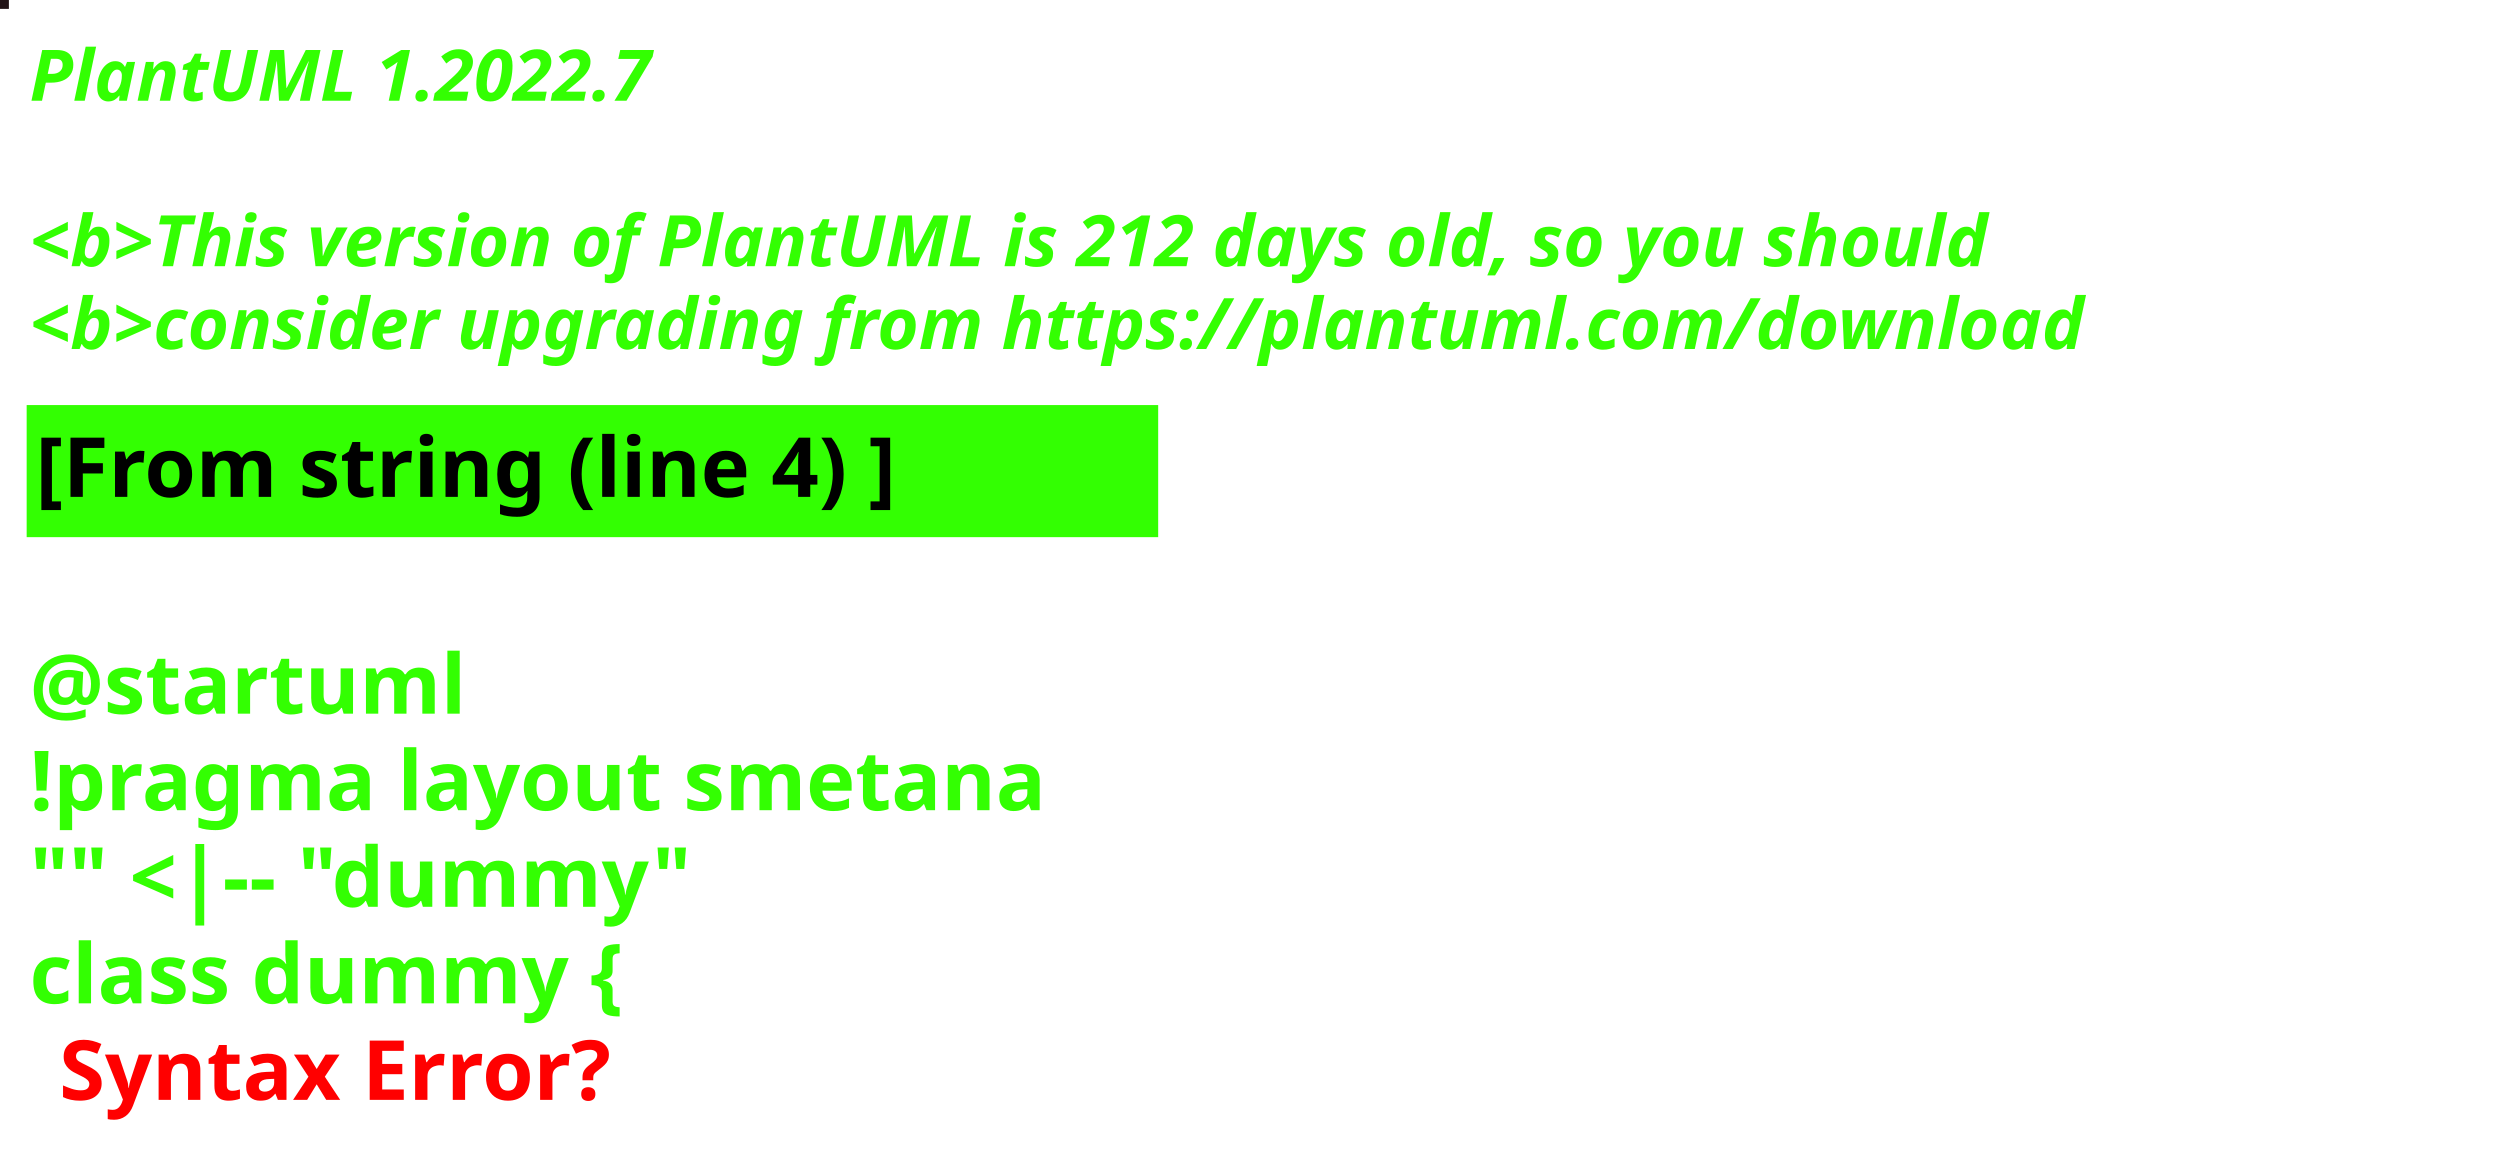
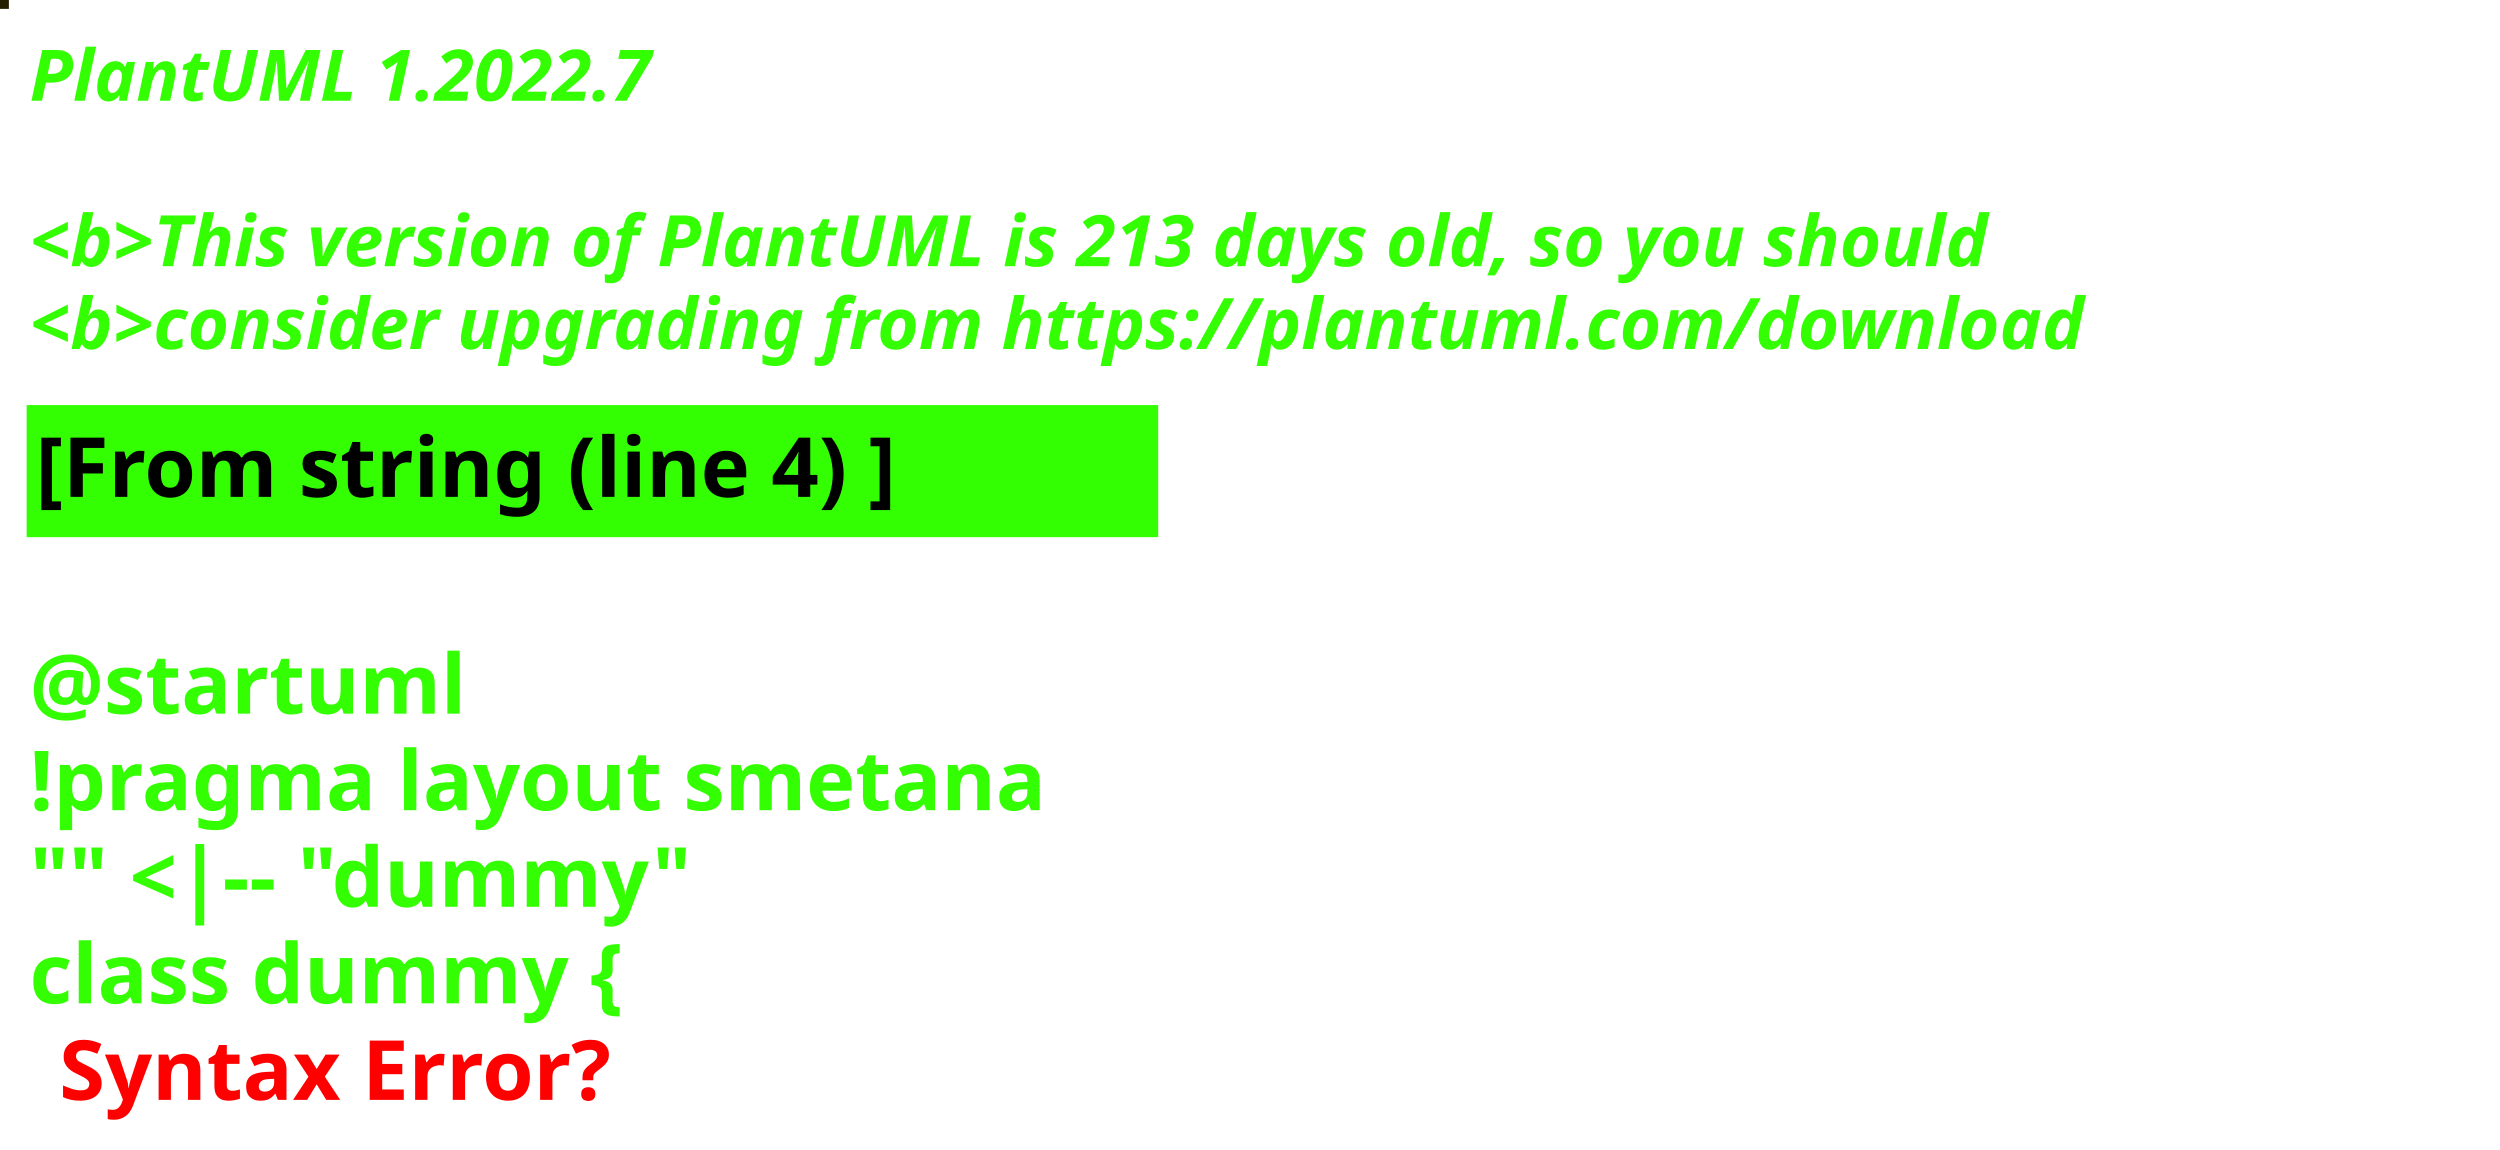
<svg xmlns="http://www.w3.org/2000/svg" contentStyleType="text/css" height="194px" preserveAspectRatio="none" style="width:422px;height:194px;background:#000000;" version="1.1" viewBox="0 0 422 194" width="422px" zoomAndPan="magnify">
  <defs />
  <g>
-     <rect fill="#221417" height="1" style="stroke:#221417;stroke-width:1.0;" width="1" x="0" y="0" />
+     <rect fill="#252100" height="1" style="stroke:#252100;stroke-width:1.0;" width="1" x="0" y="0" />
    <text fill="#33FF02" font-family="sans-serif" font-size="12" font-style="italic" font-weight="bold" lengthAdjust="spacing" textLength="127" x="5" y="17">PlantUML 1.2022.7</text>
    <text fill="#33FF02" font-family="sans-serif" font-size="12" font-style="italic" font-weight="bold" lengthAdjust="spacing" textLength="4" x="5" y="30.969"> </text>
-     <text fill="#33FF02" font-family="sans-serif" font-size="12" font-style="italic" font-weight="bold" lengthAdjust="spacing" textLength="399" x="5" y="44.938">&lt;b&gt;This version of PlantUML is 212 days old, so you should</text>
+     <text fill="#33FF02" font-family="sans-serif" font-size="12" font-style="italic" font-weight="bold" lengthAdjust="spacing" textLength="399" x="5" y="44.938">&lt;b&gt;This version of PlantUML is 213 days old, so you should</text>
    <text fill="#33FF02" font-family="sans-serif" font-size="12" font-style="italic" font-weight="bold" lengthAdjust="spacing" textLength="408" x="5" y="58.906">&lt;b&gt;consider upgrading from https://plantuml.com/download</text>
    <rect fill="#33FF02" height="21.297" style="stroke:#33FF02;stroke-width:1.0;" width="190" x="5" y="68.875" />
    <text fill="#000000" font-family="sans-serif" font-size="14" font-weight="bold" lengthAdjust="spacing" textLength="168" x="6" y="83.875">[From string (line 4) ]</text>
    <text fill="#33FF02" font-family="sans-serif" font-size="14" font-weight="bold" lengthAdjust="spacing" textLength="5" x="5" y="104.172"> </text>
    <text fill="#33FF02" font-family="sans-serif" font-size="14" font-weight="bold" lengthAdjust="spacing" textLength="79" x="5" y="120.469">@startuml</text>
    <text fill="#33FF02" font-family="sans-serif" font-size="14" font-weight="bold" lengthAdjust="spacing" textLength="190" x="5" y="136.766">!pragma layout smetana</text>
    <text fill="#33FF02" font-family="sans-serif" font-size="14" font-weight="bold" lengthAdjust="spacing" textLength="124" x="5" y="153.062">"" &lt;|-- "dummy"</text>
    <text fill="#33FF02" font-family="sans-serif" font-size="14" font-weight="bold" lengthAdjust="spacing" text-decoration="wavy underline" textLength="117" x="5" y="169.359">class dummy {</text>
    <text fill="#FF0000" font-family="sans-serif" font-size="14" font-weight="bold" lengthAdjust="spacing" textLength="106" x="10" y="185.656">Syntax Error?</text>
  </g>
</svg>
